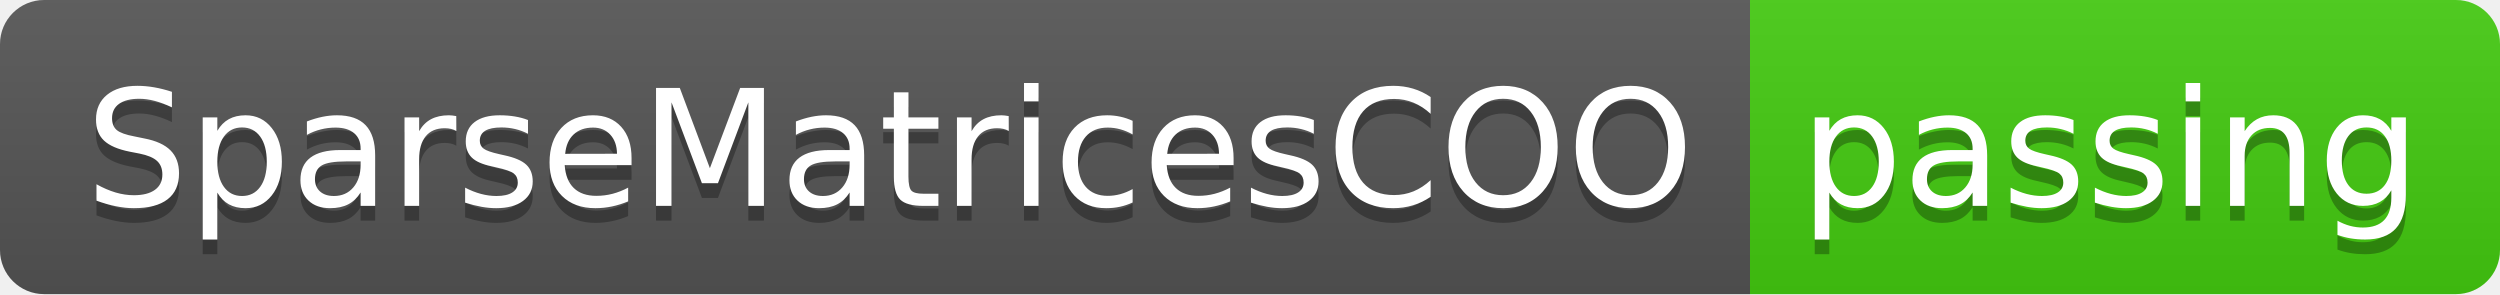
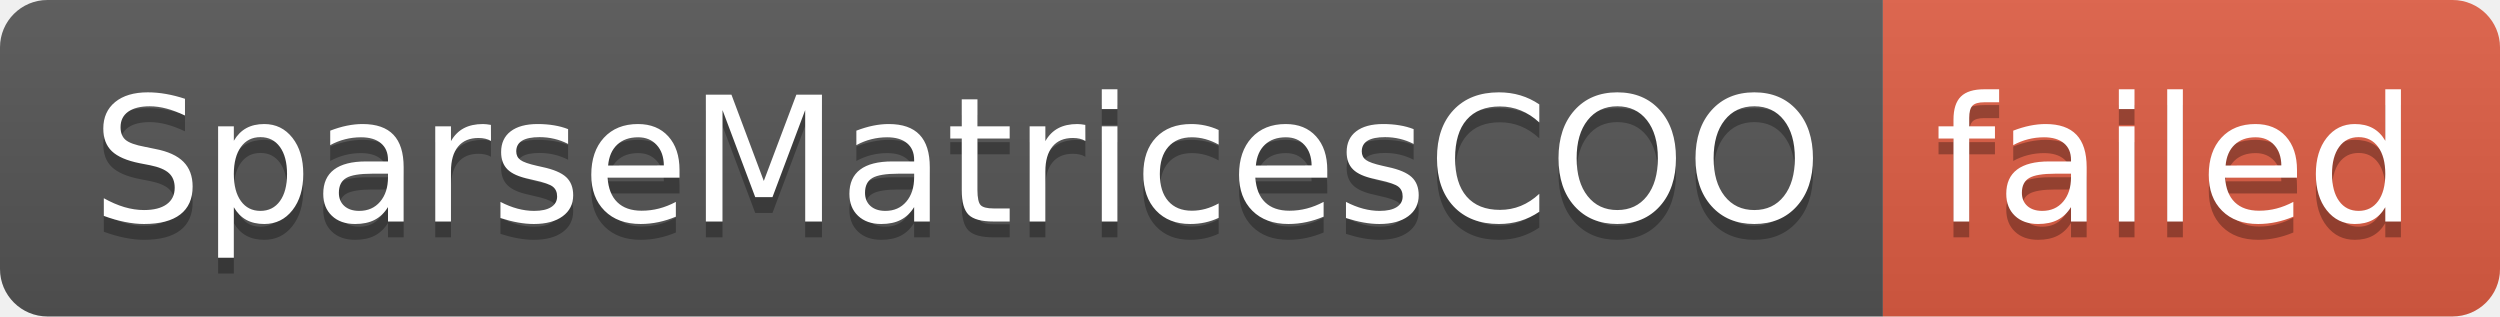
- <svg xmlns="http://www.w3.org/2000/svg" width="170" height="20" role="img" aria-label="SparseMatricesCOO: passing">
+ <svg xmlns="http://www.w3.org/2000/svg" width="158" height="20" role="img" aria-label="SparseMatricesCOO: failed">
  <linearGradient id="s" x2="0" y2="100%">
    <stop offset="0" stop-color="#bbb" stop-opacity=".1" />
    <stop offset="1" stop-opacity=".1" />
  </linearGradient>
  <clipPath id="r">
-     <rect width="170" height="20" rx="3" fill="#fff" />
+     <rect width="158" height="20" rx="3" fill="#fff" />
  </clipPath>
  <g clip-path="url(#r)">
    <rect width="119" height="20" fill="#555" />
-     <rect x="119" width="51" height="20" fill="#4c1" />
-     <rect width="170" height="20" fill="url(#s)" />
+     <rect x="119" width="39" height="20" fill="#e05d44" />
+     <rect width="158" height="20" fill="url(#s)" />
  </g>
  <g fill="#fff" text-anchor="middle" font-family="Verdana,Geneva,DejaVu Sans,sans-serif" text-rendering="geometricPrecision" font-size="110">
    <text aria-hidden="true" x="605" y="150" fill="#010101" fill-opacity=".3" transform="scale(.1)" textLength="1090">SparseMatricesCOO</text>
    <text x="605" y="140" transform="scale(.1)" fill="#fff" textLength="1090">SparseMatricesCOO</text>
-     <text aria-hidden="true" x="1435" y="150" fill="#010101" fill-opacity=".3" transform="scale(.1)" textLength="410">passing</text>
-     <text x="1435" y="140" transform="scale(.1)" fill="#fff" textLength="410">passing</text>
+     <text aria-hidden="true" x="1375" y="150" fill="#010101" fill-opacity=".3" transform="scale(.1)" textLength="290">failed</text>
+     <text x="1375" y="140" transform="scale(.1)" fill="#fff" textLength="290">failed</text>
  </g>
</svg>
